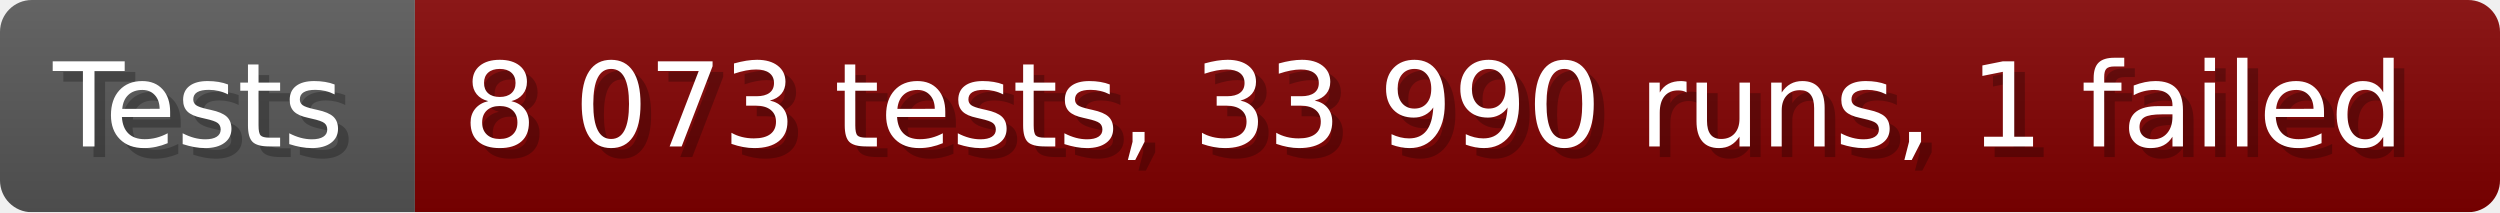
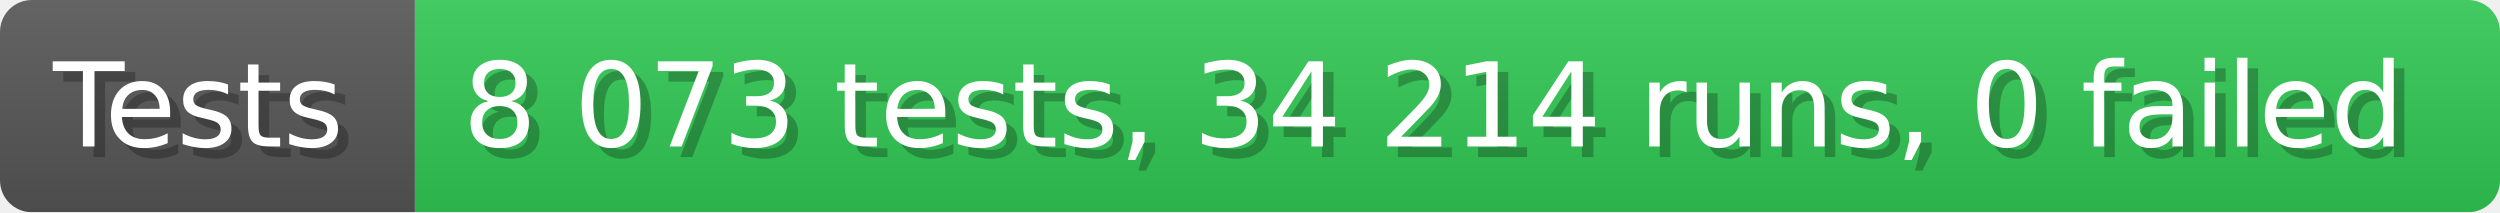
- <svg xmlns="http://www.w3.org/2000/svg" width="235.6" height="20" viewBox="0 0 2356 200" role="img" aria-label="Tests: 8 073 tests, 33 990 runs, 1 failed">
+ <svg xmlns="http://www.w3.org/2000/svg" width="235.6" height="20" viewBox="0 0 2356 200" role="img" aria-label="Tests: 8 073 tests, 34 214 runs, 0 failed">
  <linearGradient id="a" x2="0" y2="100%">
    <stop offset="0" stop-opacity=".1" stop-color="#EEE" />
    <stop offset="1" stop-opacity=".1" />
  </linearGradient>
  <mask id="m">
    <rect width="2356" height="200" rx="30" fill="#FFF" />
  </mask>
  <g mask="url(#m)">
    <rect width="391" height="200" fill="#555" />
-     <rect width="1965" height="200" fill="#800000" x="391" />
+     <rect width="1965" height="200" fill="#31c653" x="391" />
    <rect width="2356" height="200" fill="url(#a)" />
  </g>
  <g aria-hidden="true" fill="#fff" text-anchor="start" font-family="Verdana,DejaVu Sans,sans-serif" font-size="110">
    <text x="60" y="148" textLength="291" fill="#000" opacity="0.25">Tests</text>
    <text x="50" y="138" textLength="291">Tests</text>
-     <text x="446" y="148" textLength="1865" fill="#000" opacity="0.25">8 073 tests, 33 990 runs, 1 failed</text>
-     <text x="436" y="138" textLength="1865">8 073 tests, 33 990 runs, 1 failed</text>
+     <text x="446" y="148" textLength="1865" fill="#000" opacity="0.25">8 073 tests, 34 214 runs, 0 failed</text>
+     <text x="436" y="138" textLength="1865">8 073 tests, 34 214 runs, 0 failed</text>
  </g>
</svg>
